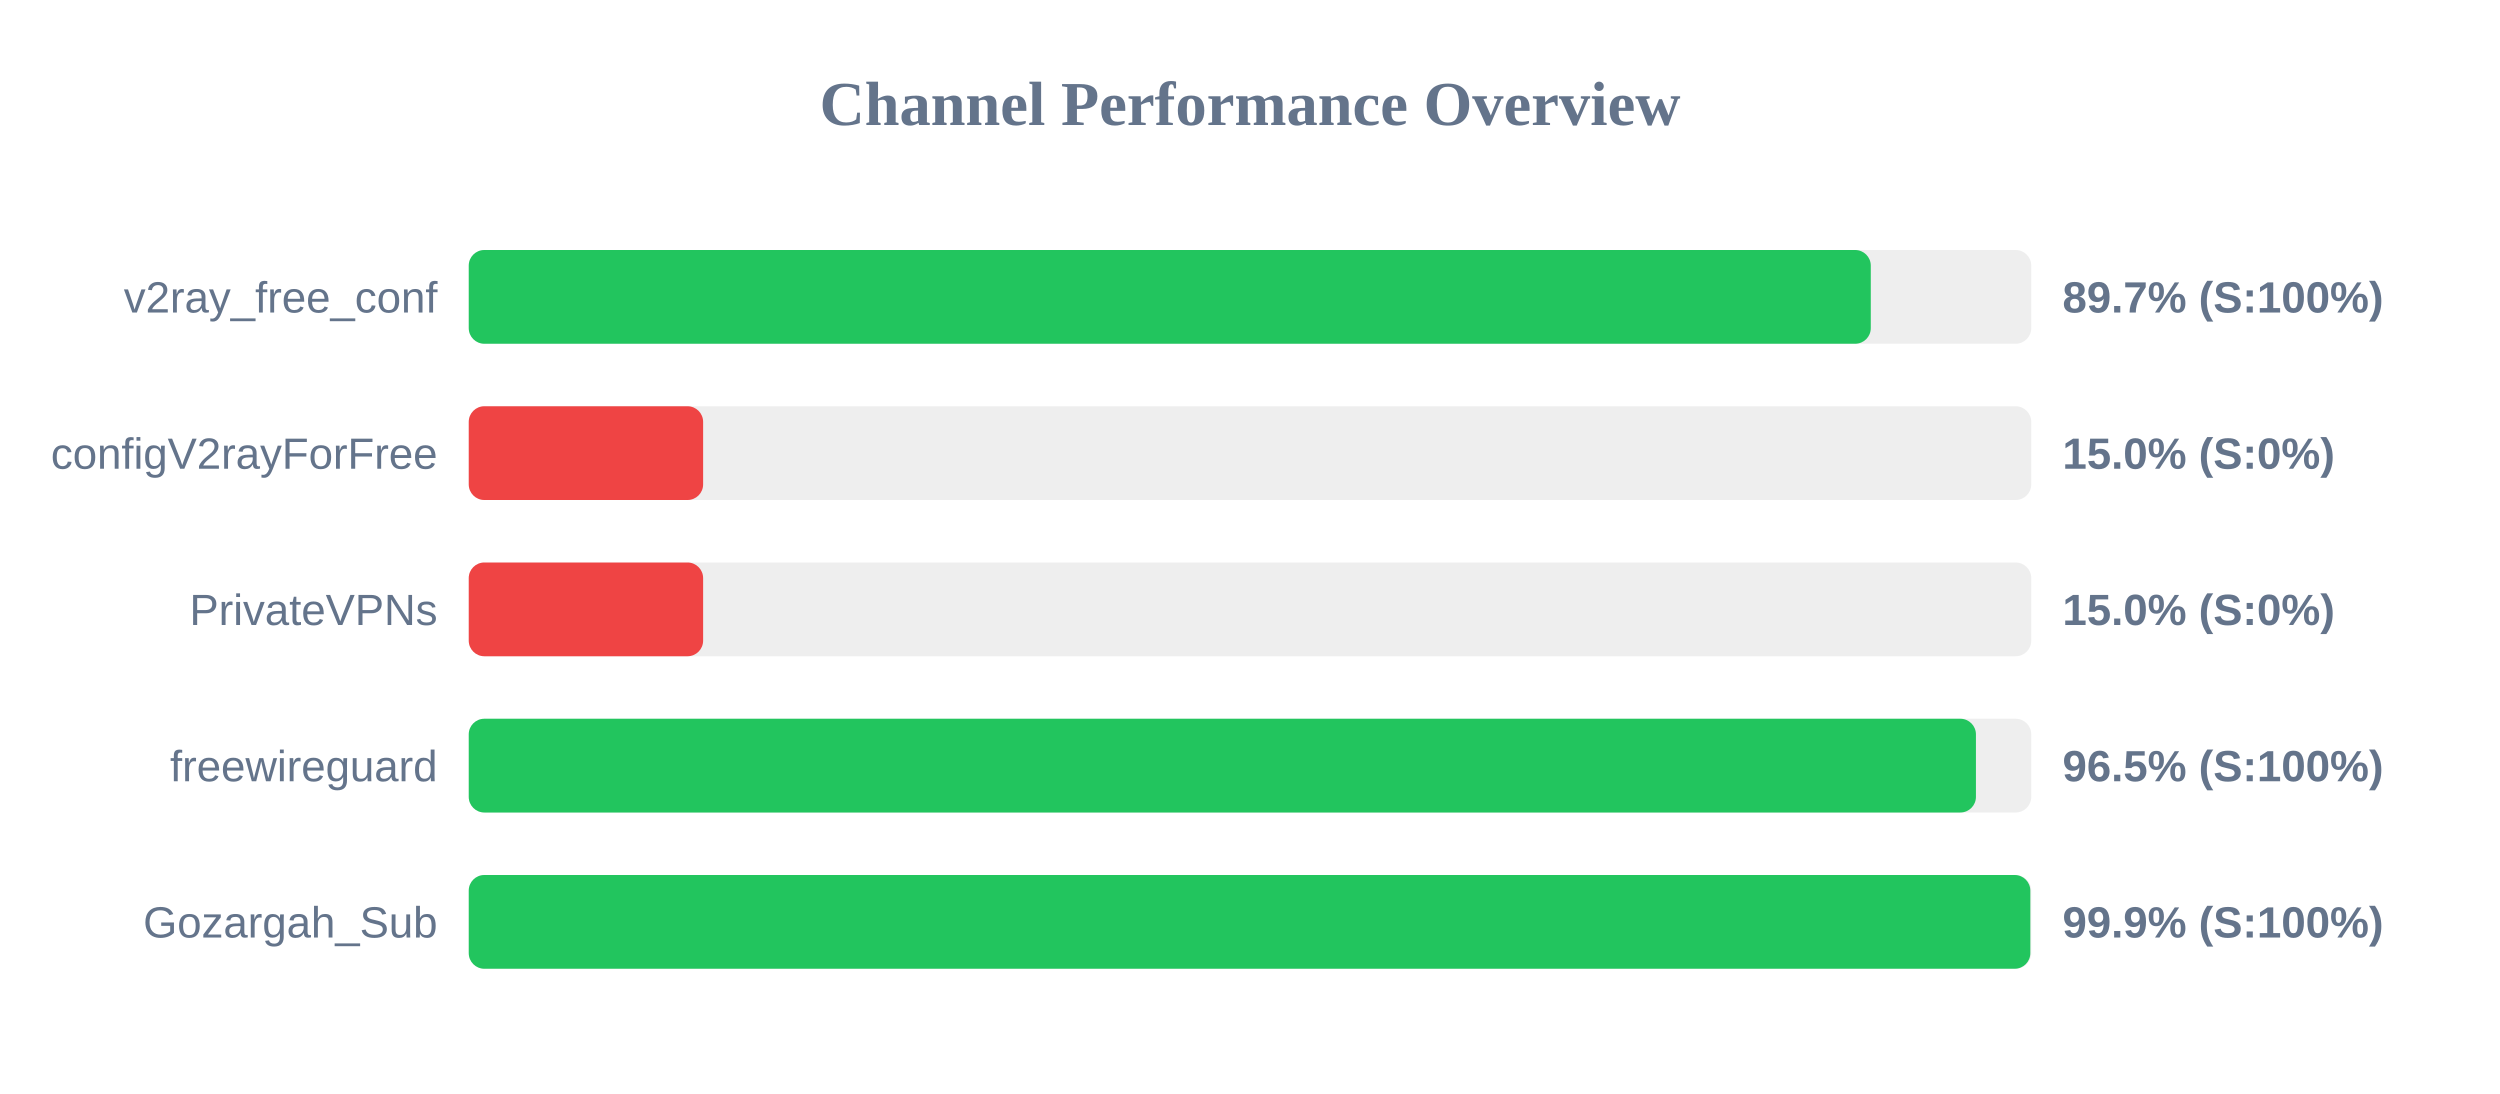
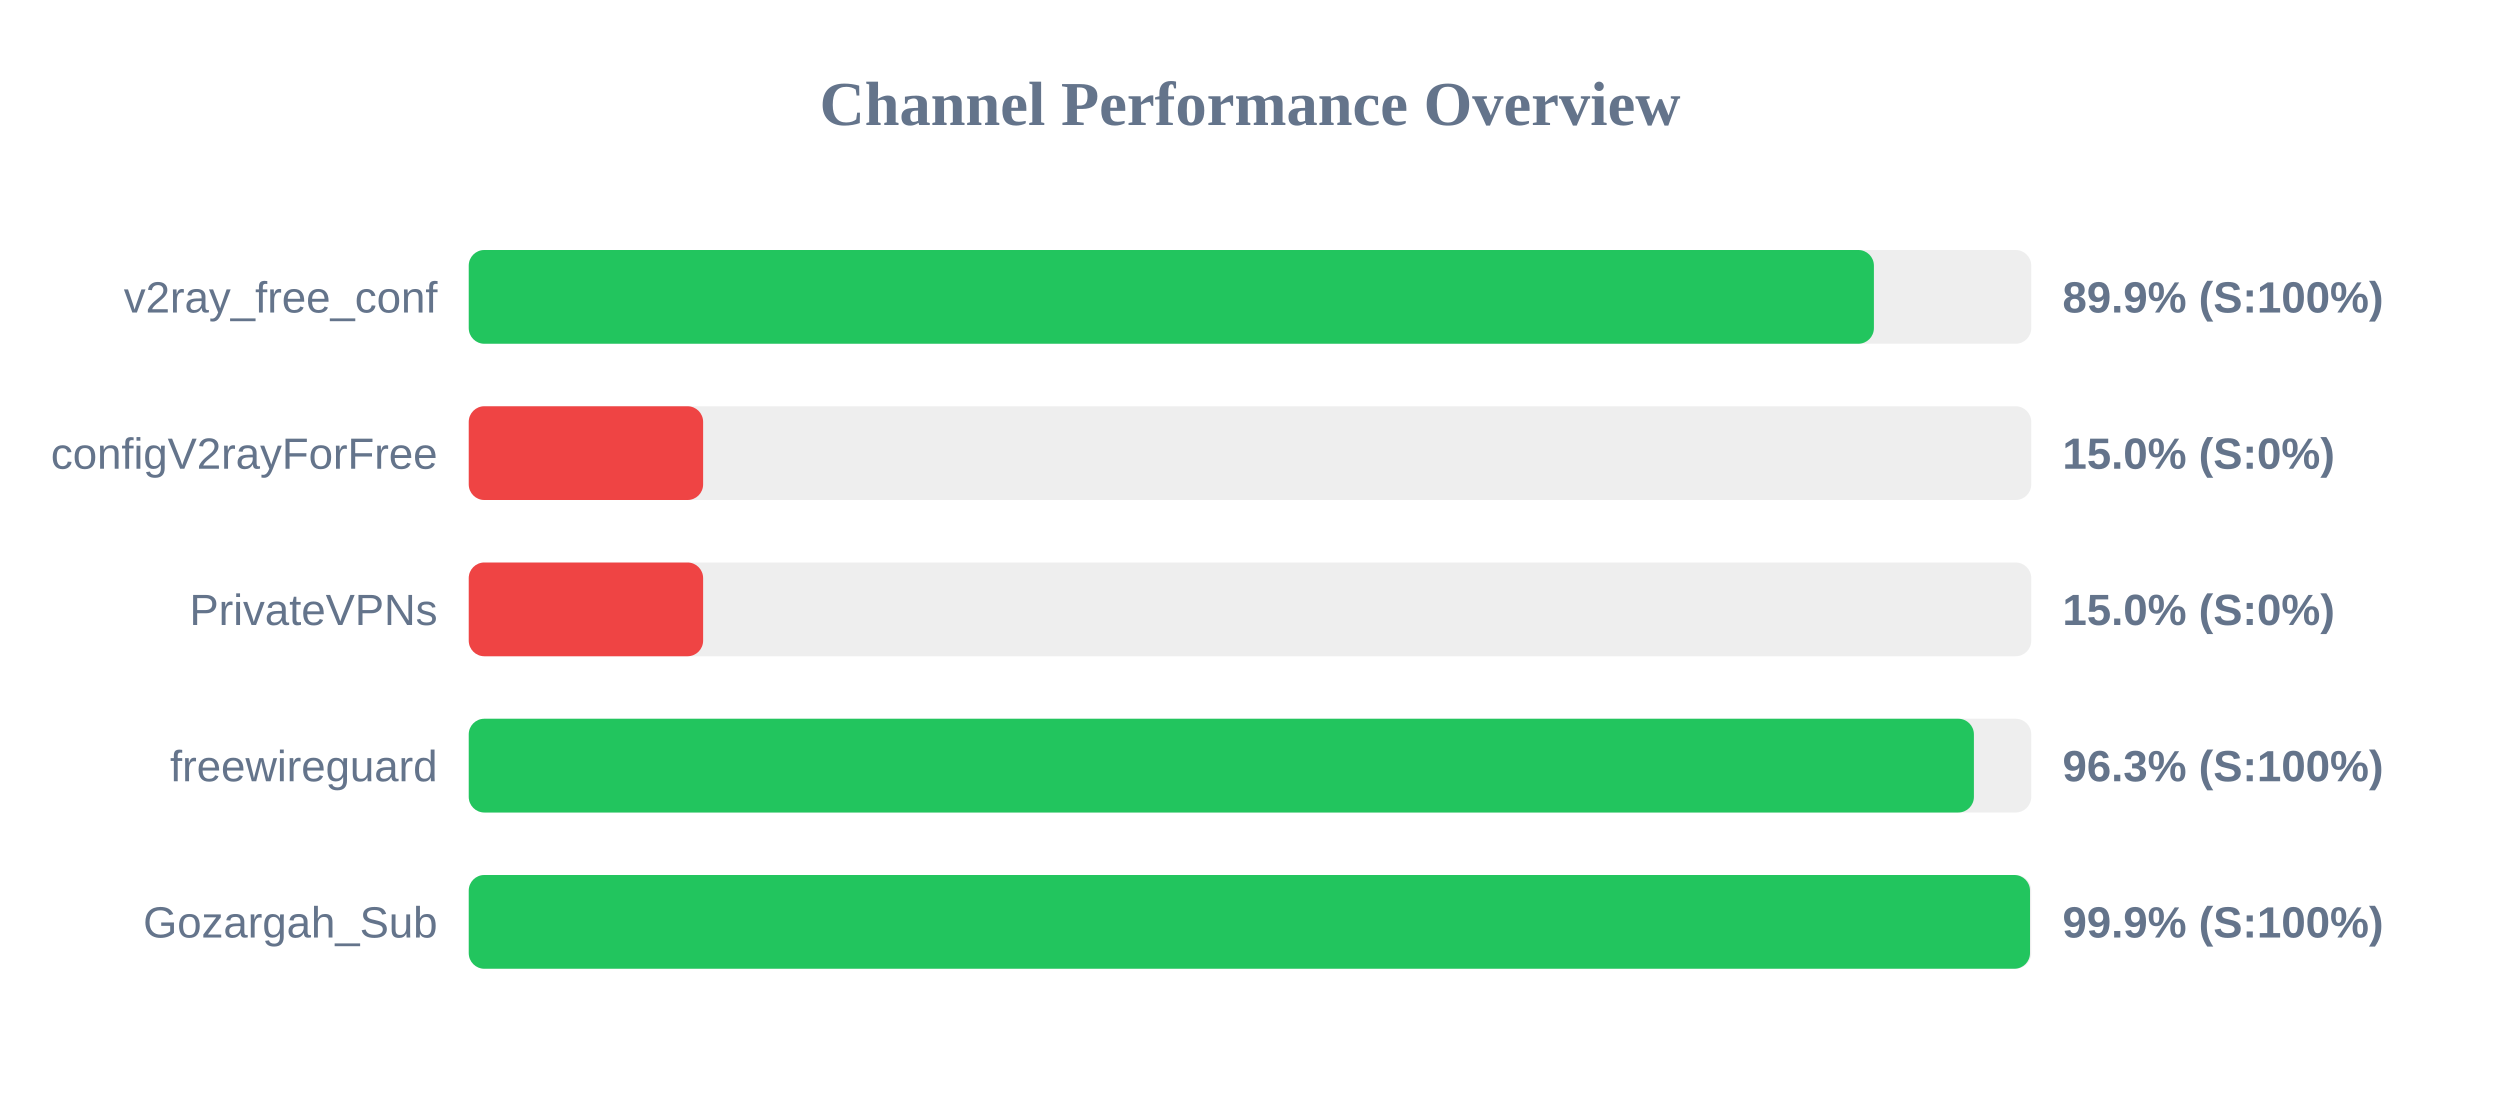
<svg xmlns="http://www.w3.org/2000/svg" width="800" height="350" version="1.1">
  <style>
        .row { font: 14px Arial; fill: #64748b; }
        .score { font: bold 14px Arial; fill: #64748b; }
    </style>
  <text x="400" y="40" text-anchor="middle" font-size="20px" font-weight="bold" fill="#64748b">Channel Performance Overview</text>
  <rect x="150" y="80" width="500" height="30" fill="#eee" rx="5" />
-   <rect x="150" y="80" width="448.65" height="30" fill="#22c55e" rx="5" />
+   <rect x="150" y="80" width="449.65" height="30" fill="#22c55e" rx="5" />
  <text x="140" y="100" text-anchor="end" class="row">v2ray_free_conf</text>
-   <text x="660" y="100" text-anchor="start" class="score">89.7% (S:100%)</text>
+   <text x="660" y="100" text-anchor="start" class="score">89.9% (S:100%)</text>
  <rect x="150" y="130" width="500" height="30" fill="#eee" rx="5" />
  <rect x="150" y="130" width="75.0" height="30" fill="#ef4444" rx="5" />
  <text x="140" y="150" text-anchor="end" class="row">configV2rayForFree</text>
  <text x="660" y="150" text-anchor="start" class="score">15.0% (S:0%)</text>
  <rect x="150" y="180" width="500" height="30" fill="#eee" rx="5" />
  <rect x="150" y="180" width="75.0" height="30" fill="#ef4444" rx="5" />
  <text x="140" y="200" text-anchor="end" class="row">PrivateVPNs</text>
  <text x="660" y="200" text-anchor="start" class="score">15.0% (S:0%)</text>
  <rect x="150" y="230" width="500" height="30" fill="#eee" rx="5" />
-   <rect x="150" y="230" width="482.3" height="30" fill="#22c55e" rx="5" />
+   <rect x="150" y="230" width="481.65" height="30" fill="#22c55e" rx="5" />
  <text x="140" y="250" text-anchor="end" class="row">freewireguard</text>
-   <text x="660" y="250" text-anchor="start" class="score">96.5% (S:100%)</text>
+   <text x="660" y="250" text-anchor="start" class="score">96.3% (S:100%)</text>
  <rect x="150" y="280" width="500" height="30" fill="#eee" rx="5" />
-   <rect x="150" y="280" width="499.7" height="30" fill="#22c55e" rx="5" />
+   <rect x="150" y="280" width="499.6" height="30" fill="#22c55e" rx="5" />
  <text x="140" y="300" text-anchor="end" class="row">Gozargah_Sub</text>
  <text x="660" y="300" text-anchor="start" class="score">99.9% (S:100%)</text>
</svg>
